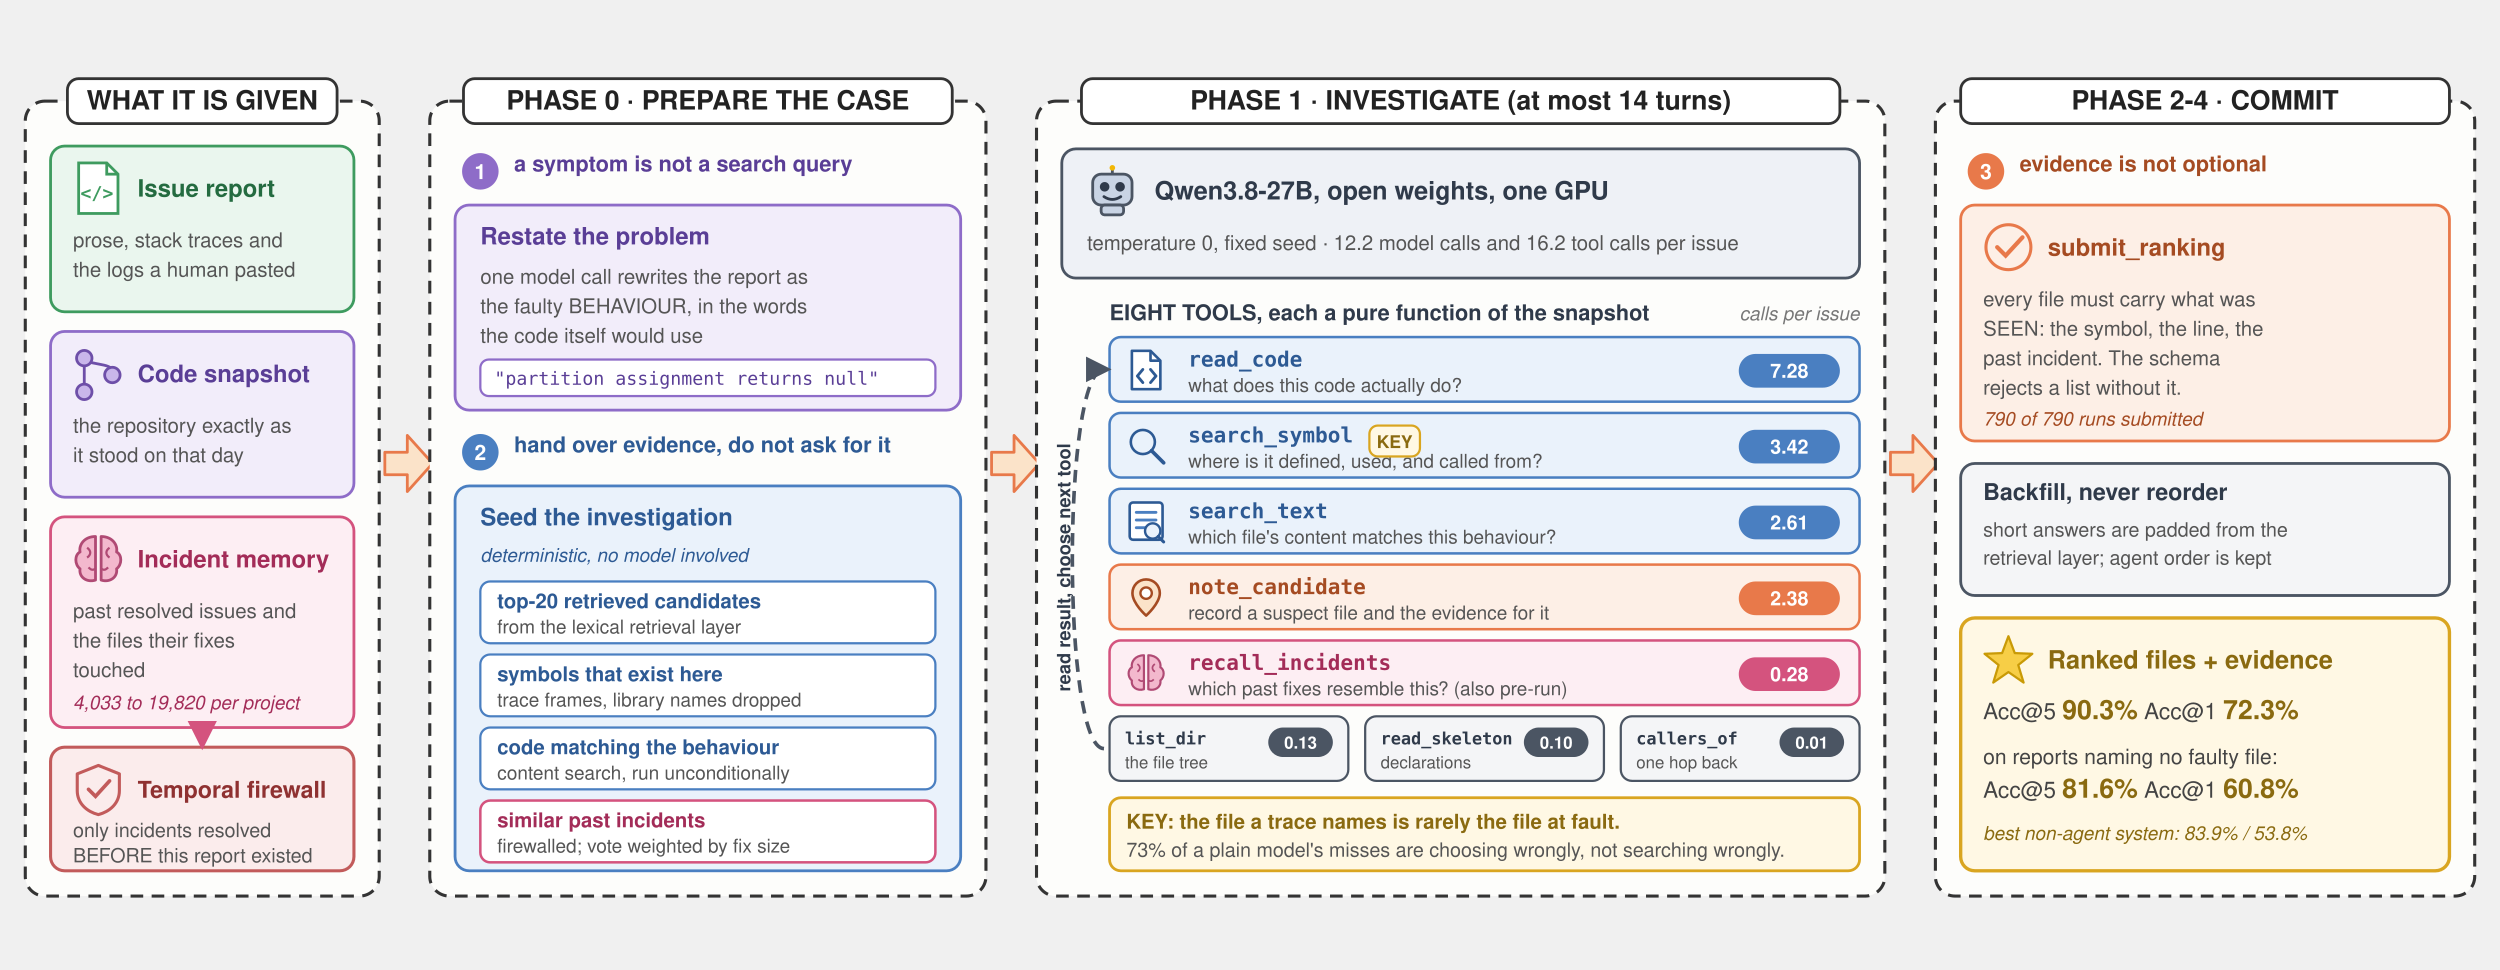
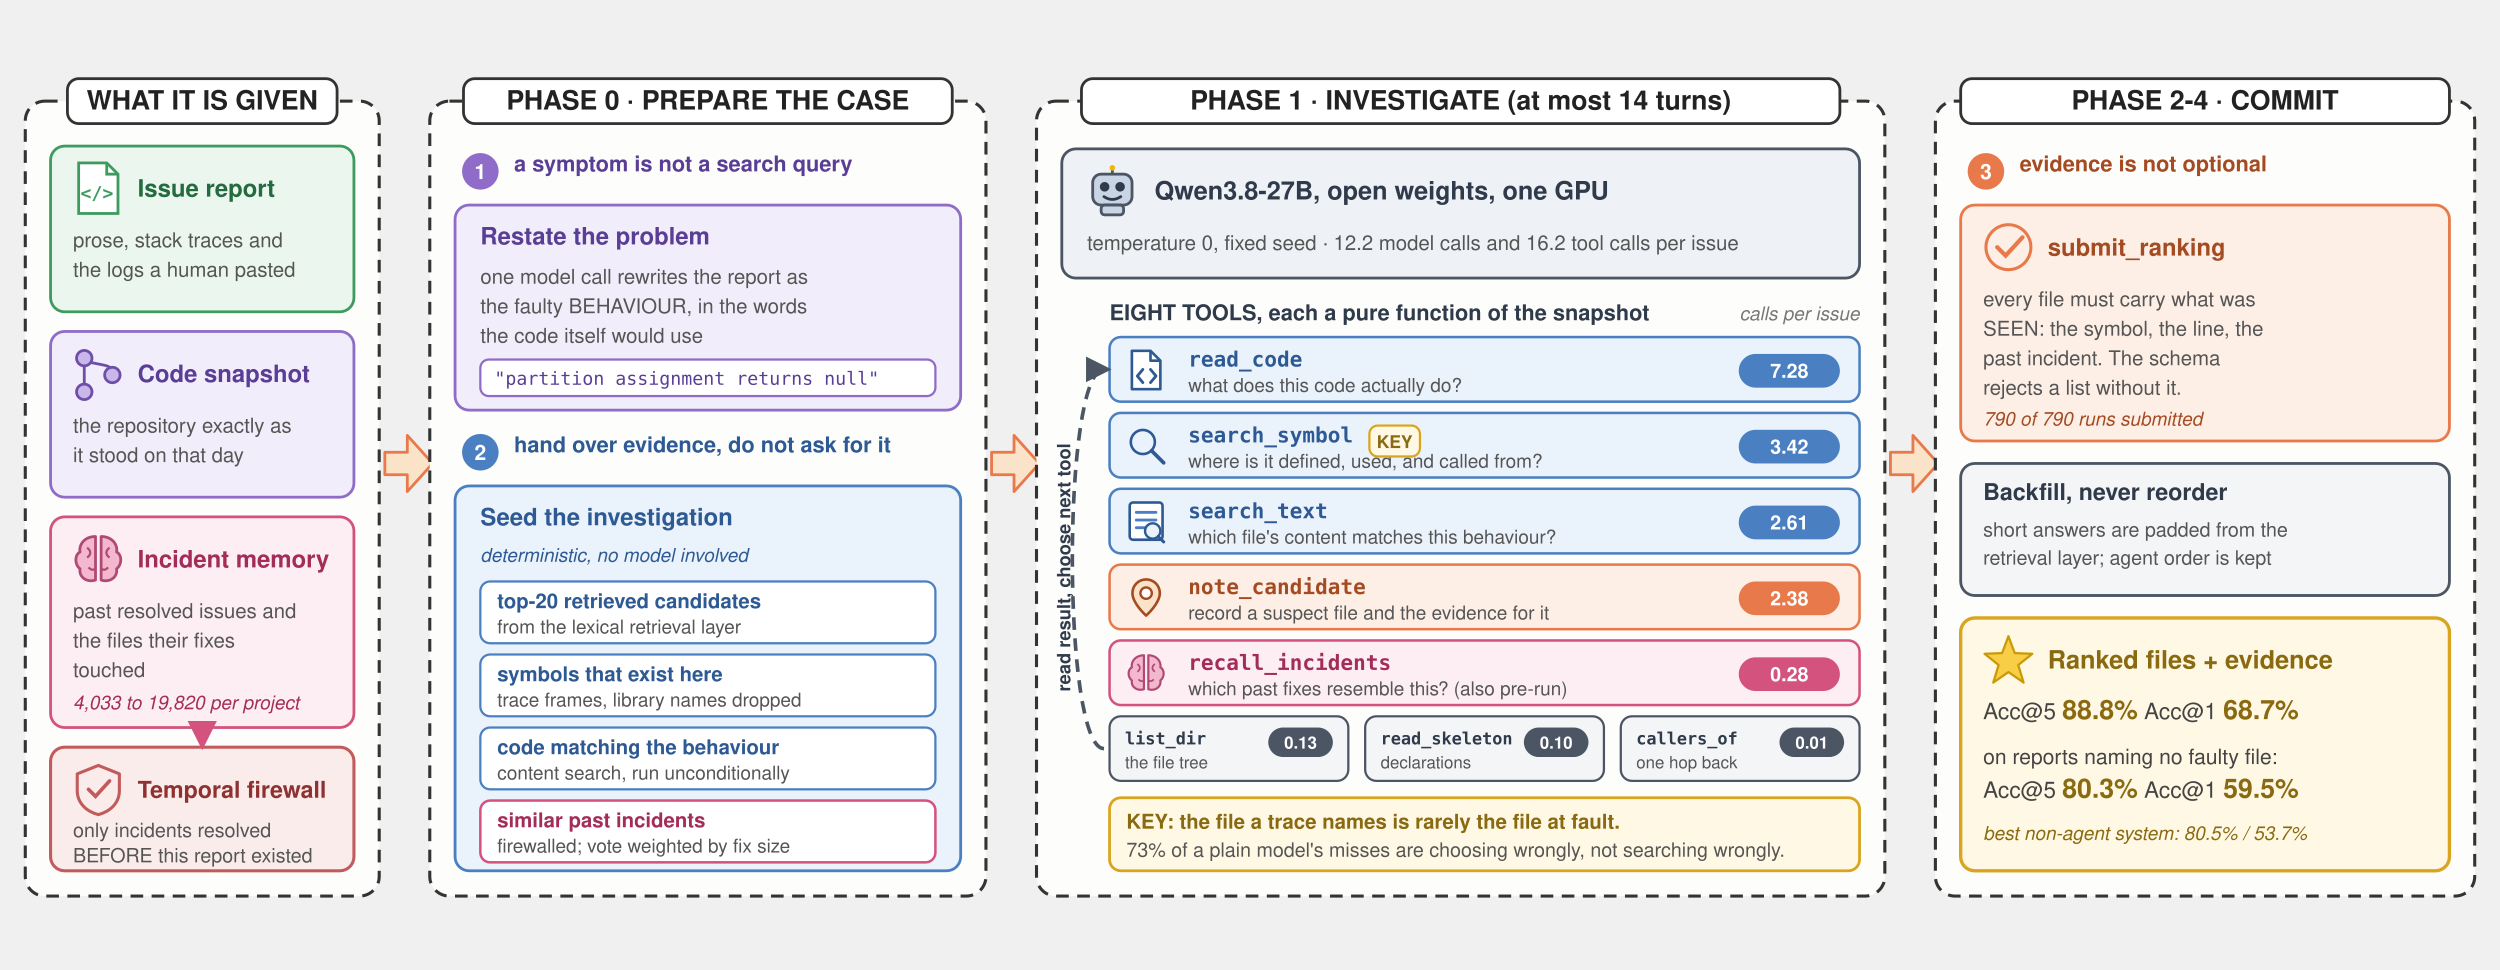
<svg xmlns="http://www.w3.org/2000/svg" viewBox="0 0 1780 690" font-family="Helvetica, Arial, sans-serif">
  <defs>
    <g id="i-doc">
      <path d="M4,0 h20 l8,8 v28 h-28 z" fill="#FFFFFF" stroke="#3E9B5F" stroke-width="2" />
      <path d="M24,0 v8 h8" fill="none" stroke="#3E9B5F" stroke-width="2" />
      <text x="17" y="26" font-size="13" font-weight="bold" fill="#3E9B5F" text-anchor="middle" font-family="monospace">&lt;/&gt;</text>
    </g>
    <g id="i-git">
      <circle cx="8" cy="7" r="5.5" fill="#C9B6EA" stroke="#6E4FA8" stroke-width="2" />
      <circle cx="8" cy="31" r="5.5" fill="#C9B6EA" stroke="#6E4FA8" stroke-width="2" />
      <circle cx="28" cy="19" r="5.5" fill="#C9B6EA" stroke="#6E4FA8" stroke-width="2" />
      <path d="M8,12.5 v13 M12,10 C22,12 24,12 27,14" fill="none" stroke="#6E4FA8" stroke-width="2" />
    </g>
    <g id="i-brain">
      <path d="M16,2 C8,2 4,8 5,13 C1,15 1,22 5,25 C4,31 10,35 16,33 L16,2 Z" fill="#F3B8CD" stroke="#B04A74" stroke-width="2" stroke-linejoin="round" />
      <path d="M20,2 C28,2 32,8 31,13 C35,15 35,22 31,25 C32,31 26,35 20,33 L20,2 Z" fill="#F3B8CD" stroke="#B04A74" stroke-width="2" stroke-linejoin="round" />
      <path d="M10,10 c3,2 3,5 0,7 M26,10 c-3,2 -3,5 0,7 M11,24 c2,2 3,2 5,1 M25,24 c-2,2 -3,2 -5,1" fill="none" stroke="#B04A74" stroke-width="1.6" />
    </g>
    <g id="i-robot">
      <line x1="18" y1="6" x2="18" y2="1" stroke="#4B5563" stroke-width="2" />
      <circle cx="18" cy="1.5" r="2" fill="#F2B705" />
      <rect x="4" y="6" width="28" height="22" rx="6" fill="#C9D4E4" stroke="#4B5563" stroke-width="2" />
      <circle cx="12.5" cy="15" r="3.4" fill="#2F3A4A" />
      <circle cx="23.5" cy="15" r="3.4" fill="#2F3A4A" />
      <path d="M12,22 q6,4 12,0" fill="none" stroke="#2F3A4A" stroke-width="2" stroke-linecap="round" />
      <rect x="10" y="28" width="16" height="7" rx="2.5" fill="#C9D4E4" stroke="#4B5563" stroke-width="2" />
    </g>
    <g id="i-star">
      <polygon points="18,1 22.5,13 35,13.5 25,21.5 28.8,34 18,26.5 7.2,34 11,21.5 1,13.5 13.5,13" fill="#F7CE46" stroke="#C99A06" stroke-width="1.6" stroke-linejoin="round" />
    </g>
    <g id="i-shield">
      <path d="M18,1 L33,7 v12 c0,9 -7,15 -15,17 C10,34 3,28 3,19 V7 Z" fill="#FBECEC" stroke="#C25B5B" stroke-width="2.2" stroke-linejoin="round" />
      <path d="M11,18 l5,5 l10,-11" fill="none" stroke="#C25B5B" stroke-width="2.6" stroke-linecap="round" />
    </g>
    <g id="i-magnify">
      <circle cx="15" cy="15" r="11" fill="#EAF2FB" stroke="#2D5A94" stroke-width="2.4" />
      <line x1="23" y1="23" x2="34" y2="34" stroke="#2D5A94" stroke-width="3.4" stroke-linecap="round" />
    </g>
    <g id="i-check">
      <circle cx="18" cy="18" r="16" fill="#FDEFE6" stroke="#E8794A" stroke-width="2.2" />
      <path d="M10,18 l6,6 l12,-13" fill="none" stroke="#E8794A" stroke-width="3" stroke-linecap="round" />
    </g>
    <g id="i-codefile">
      <path d="M5,1 h17 l9,9 v26 h-26 z" fill="#FFFFFF" stroke="#2D5A94" stroke-width="2.4" stroke-linejoin="round" />
      <path d="M22,1 v9 h9" fill="none" stroke="#2D5A94" stroke-width="2.4" stroke-linejoin="round" />
      <polyline points="15,18 10,24 15,30" fill="none" stroke="#2D5A94" stroke-width="2.6" stroke-linecap="round" stroke-linejoin="round" />
      <polyline points="22,18 27,24 22,30" fill="none" stroke="#2D5A94" stroke-width="2.6" stroke-linecap="round" stroke-linejoin="round" />
    </g>
    <g id="i-textlines">
      <rect x="3" y="1" width="30" height="34" rx="3" fill="#FFFFFF" stroke="#2D5A94" stroke-width="2.4" />
      <g stroke="#4A7FC1" stroke-width="2.6" stroke-linecap="round">
        <line x1="9" y1="10" x2="27" y2="10" />
        <line x1="9" y1="17" x2="27" y2="17" />
        <line x1="9" y1="24" x2="21" y2="24" />
      </g>
      <circle cx="24" cy="27" r="7" fill="#EAF2FB" stroke="#2D5A94" stroke-width="2.2" />
      <line x1="29" y1="32" x2="34" y2="37" stroke="#2D5A94" stroke-width="2.8" stroke-linecap="round" />
    </g>
    <g id="i-pin">
      <path d="M18,2 C11,2 5.5,7.5 5.5,14.5 C5.5,24 18,35 18,35 C18,35 30.5,24 30.5,14.5 C30.5,7.5 25,2 18,2 Z" fill="#FBE3C9" stroke="#A54B22" stroke-width="2.4" stroke-linejoin="round" />
      <circle cx="18" cy="14.5" r="5.2" fill="#FFFFFF" stroke="#A54B22" stroke-width="2.2" />
    </g>
    <marker id="m-orange" viewBox="0 0 10 10" refX="7" refY="5" markerWidth="7" markerHeight="7" orient="auto-start-reverse">
      <path d="M0,0 L10,5 L0,10 z" fill="#E8794A" />
    </marker>
    <marker id="m-pink" viewBox="0 0 10 10" refX="8" refY="5" markerWidth="8" markerHeight="8" orient="auto-start-reverse">
      <path d="M0,0 L10,5 L0,10 z" fill="#D4537E" />
    </marker>
    <marker id="m-gray" viewBox="0 0 10 10" refX="7" refY="5" markerWidth="7" markerHeight="7" orient="auto-start-reverse">
      <path d="M0,0 L10,5 L0,10 z" fill="#4B5563" />
    </marker>
  </defs>
  <rect x="18" y="72" width="252" height="566" rx="14" fill="#FDFDFB" stroke="#333" stroke-width="2.2" stroke-dasharray="9 6" />
  <rect x="48" y="56" width="192" height="32" rx="8" fill="#FFF" stroke="#333" stroke-width="2" />
  <text x="144" y="78" font-size="19" font-weight="bold" text-anchor="middle" fill="#222">WHAT IT IS GIVEN</text>
  <rect x="36" y="104" width="216" height="118" rx="10" fill="#EAF6EE" stroke="#3E9B5F" stroke-width="2" />
  <use href="#i-doc" x="52" y="116" />
  <text x="98" y="140" font-size="17" font-weight="bold" fill="#246B40">Issue report</text>
  <text x="52" y="176" font-size="14.5" fill="#555">prose, stack traces and</text>
  <text x="52" y="197" font-size="14.5" fill="#555">the logs a human pasted</text>
  <rect x="36" y="236" width="216" height="118" rx="10" fill="#F2EDFA" stroke="#8E6CC8" stroke-width="2" />
  <use href="#i-git" x="52" y="248" />
  <text x="98" y="272" font-size="17" font-weight="bold" fill="#5A3E96">Code snapshot</text>
  <text x="52" y="308" font-size="14.5" fill="#555">the repository exactly as</text>
  <text x="52" y="329" font-size="14.5" fill="#555">it stood on that day</text>
  <rect x="36" y="368" width="216" height="150" rx="10" fill="#FDEEF3" stroke="#D4537E" stroke-width="2" />
  <use href="#i-brain" x="52" y="380" />
  <text x="98" y="404" font-size="17" font-weight="bold" fill="#A32C58">Incident memory</text>
  <text x="52" y="440" font-size="14.5" fill="#555">past resolved issues and</text>
  <text x="52" y="461" font-size="14.5" fill="#555">the files their fixes</text>
  <text x="52" y="482" font-size="14.5" fill="#555">touched</text>
  <text x="52" y="505" font-size="13.5" font-style="italic" fill="#A32C58">4,033 to 19,820 per project</text>
  <rect x="36" y="532" width="216" height="88" rx="10" fill="#FBECEC" stroke="#C25B5B" stroke-width="2.2" />
  <use href="#i-shield" x="52" y="544" />
  <text x="98" y="568" font-size="16.5" font-weight="bold" fill="#8F3131">Temporal firewall</text>
  <text x="52" y="596" font-size="14" fill="#555">only incidents resolved</text>
  <text x="52" y="614" font-size="14" fill="#555">BEFORE this report existed</text>
  <line x1="144" y1="518" x2="144" y2="530" stroke="#C25B5B" stroke-width="2.6" marker-end="url(#m-pink)" />
  <polygon points="274,322 290,322 290,310 308,330 290,350 290,338 274,338" fill="#FBE3C9" stroke="#E8794A" stroke-width="2" stroke-linejoin="round" />
  <rect x="306" y="72" width="396" height="566" rx="14" fill="#FDFDFB" stroke="#333" stroke-width="2.2" stroke-dasharray="9 6" />
  <rect x="330" y="56" width="348" height="32" rx="8" fill="#FFF" stroke="#333" stroke-width="2" />
  <text x="504" y="78" font-size="19" font-weight="bold" text-anchor="middle" fill="#222">PHASE 0 · PREPARE THE CASE</text>
  <circle cx="342" cy="122" r="13" fill="#8E6CC8" />
  <text x="342" y="127.5" font-size="15" font-weight="bold" fill="#FFF" text-anchor="middle">1</text>
  <rect x="324" y="146" width="360" height="146" rx="10" fill="#F2EDFA" stroke="#8E6CC8" stroke-width="2" />
  <text x="342" y="174" font-size="17" font-weight="bold" fill="#5A3E96">Restate the problem</text>
  <text x="342" y="202" font-size="14.5" fill="#555">one model call rewrites the report as</text>
  <text x="342" y="223" font-size="14.5" fill="#555">the faulty BEHAVIOUR, in the words</text>
  <text x="342" y="244" font-size="14.5" fill="#555">the code itself would use</text>
  <rect x="342" y="256" width="324" height="26" rx="6" fill="#FFF" stroke="#8E6CC8" stroke-width="1.6" />
  <text x="352" y="274" font-size="13" font-family="monospace" fill="#5A3E96">"partition assignment returns null"</text>
  <text x="366" y="122" font-size="15.5" font-weight="bold" fill="#5A3E96">a symptom is not a search query</text>
  <circle cx="342" cy="322" r="13" fill="#4A7FC1" />
  <text x="342" y="327.5" font-size="15" font-weight="bold" fill="#FFF" text-anchor="middle">2</text>
  <text x="366" y="322" font-size="15.5" font-weight="bold" fill="#2D5A94">hand over evidence, do not ask for it</text>
  <rect x="324" y="346" width="360" height="274" rx="10" fill="#EAF2FB" stroke="#4A7FC1" stroke-width="2" />
  <text x="342" y="374" font-size="17" font-weight="bold" fill="#2D5A94">Seed the investigation</text>
  <text x="342" y="400" font-size="13.5" font-style="italic" fill="#2D5A94">deterministic, no model involved</text>
  <rect x="342" y="414" width="324" height="44" rx="7" fill="#FFF" stroke="#4A7FC1" stroke-width="1.6" />
  <text x="354" y="433" font-size="14.5" font-weight="bold" fill="#2D5A94">top-20 retrieved candidates</text>
  <text x="354" y="451" font-size="13.5" fill="#555">from the lexical retrieval layer</text>
  <rect x="342" y="466" width="324" height="44" rx="7" fill="#FFF" stroke="#4A7FC1" stroke-width="1.6" />
  <text x="354" y="485" font-size="14.5" font-weight="bold" fill="#2D5A94">symbols that exist here</text>
  <text x="354" y="503" font-size="13.5" fill="#555">trace frames, library names dropped</text>
  <rect x="342" y="518" width="324" height="44" rx="7" fill="#FFF" stroke="#4A7FC1" stroke-width="1.6" />
  <text x="354" y="537" font-size="14.5" font-weight="bold" fill="#2D5A94">code matching the behaviour</text>
  <text x="354" y="555" font-size="13.5" fill="#555">content search, run unconditionally</text>
  <rect x="342" y="570" width="324" height="44" rx="7" fill="#FFF" stroke="#D4537E" stroke-width="1.8" />
  <text x="354" y="589" font-size="14.5" font-weight="bold" fill="#A32C58">similar past incidents</text>
  <text x="354" y="607" font-size="13.5" fill="#555">firewalled; vote weighted by fix size</text>
  <polygon points="706,322 722,322 722,310 740,330 722,350 722,338 706,338" fill="#FBE3C9" stroke="#E8794A" stroke-width="2" stroke-linejoin="round" />
  <rect x="738" y="72" width="604" height="566" rx="14" fill="#FDFDFB" stroke="#333" stroke-width="2.2" stroke-dasharray="9 6" />
  <rect x="770" y="56" width="540" height="32" rx="8" fill="#FFF" stroke="#333" stroke-width="2" />
  <text x="1040" y="78" font-size="19" font-weight="bold" text-anchor="middle" fill="#222">PHASE 1 · INVESTIGATE  (at most 14 turns)</text>
  <rect x="756" y="106" width="568" height="92" rx="10" fill="#EEF1F6" stroke="#4B5563" stroke-width="2" />
  <use href="#i-robot" x="774" y="118" />
  <text x="822" y="142" font-size="18" font-weight="bold" fill="#2F3A4A">Qwen3.8-27B, open weights, one GPU</text>
  <text x="774" y="178" font-size="14.5" fill="#555">temperature 0, fixed seed · 12.2 model calls and 16.2 tool calls per issue</text>
  <text x="790" y="228" font-size="15.5" font-weight="bold" fill="#2F3A4A">EIGHT TOOLS, each a pure function of the snapshot</text>
  <text x="1324" y="228" font-size="13.5" font-style="italic" text-anchor="end" fill="#777">calls per issue</text>
  <rect x="790" y="240" width="534" height="46" rx="8" fill="#EAF2FB" stroke="#4A7FC1" stroke-width="1.8" />
  <g transform="translate(802,249) scale(0.78)">
    <use href="#i-codefile" />
  </g>
  <text x="846" y="261" font-size="15" font-weight="bold" font-family="monospace" fill="#2D5A94">read_code</text>
  <text x="846" y="279" font-size="13.5" fill="#555">what does this code actually do?</text>
  <rect x="1238" y="252" width="72" height="24" rx="12" fill="#4A7FC1" />
  <text x="1274" y="269" font-size="14" font-weight="bold" fill="#FFF" text-anchor="middle">7.28</text>
  <rect x="790" y="294" width="534" height="46" rx="8" fill="#EAF2FB" stroke="#4A7FC1" stroke-width="1.8" />
  <g transform="translate(802,303) scale(0.78)">
    <use href="#i-magnify" />
  </g>
  <text x="846" y="315" font-size="15" font-weight="bold" font-family="monospace" fill="#2D5A94">search_symbol</text>
  <text x="846" y="333" font-size="13.5" fill="#555">where is it defined, used, and called from?</text>
  <rect x="1238" y="306" width="72" height="24" rx="12" fill="#4A7FC1" />
  <text x="1274" y="323" font-size="14" font-weight="bold" fill="#FFF" text-anchor="middle">3.42</text>
  <rect x="975" y="303" width="36" height="22" rx="6" fill="#FFF8E4" stroke="#D9A520" stroke-width="1.6" />
  <text x="993" y="319" font-size="12.5" font-weight="bold" fill="#8A6A10" text-anchor="middle">KEY</text>
  <rect x="790" y="348" width="534" height="46" rx="8" fill="#EAF2FB" stroke="#4A7FC1" stroke-width="1.8" />
  <g transform="translate(802,357) scale(0.78)">
    <use href="#i-textlines" />
  </g>
  <text x="846" y="369" font-size="15" font-weight="bold" font-family="monospace" fill="#2D5A94">search_text</text>
  <text x="846" y="387" font-size="13.5" fill="#555">which file's content matches this behaviour?</text>
  <rect x="1238" y="360" width="72" height="24" rx="12" fill="#4A7FC1" />
  <text x="1274" y="377" font-size="14" font-weight="bold" fill="#FFF" text-anchor="middle">2.61</text>
  <rect x="790" y="402" width="534" height="46" rx="8" fill="#FDEFE6" stroke="#E8794A" stroke-width="1.8" />
  <g transform="translate(802,411) scale(0.78)">
    <use href="#i-pin" />
  </g>
  <text x="846" y="423" font-size="15" font-weight="bold" font-family="monospace" fill="#A54B22">note_candidate</text>
  <text x="846" y="441" font-size="13.5" fill="#555">record a suspect file and the evidence for it</text>
  <rect x="1238" y="414" width="72" height="24" rx="12" fill="#E8794A" />
  <text x="1274" y="431" font-size="14" font-weight="bold" fill="#FFF" text-anchor="middle">2.38</text>
  <rect x="790" y="456" width="534" height="46" rx="8" fill="#FDEEF3" stroke="#D4537E" stroke-width="1.8" />
  <g transform="translate(802,465) scale(0.78)">
    <use href="#i-brain" />
  </g>
  <text x="846" y="477" font-size="15" font-weight="bold" font-family="monospace" fill="#A32C58">recall_incidents</text>
  <text x="846" y="495" font-size="13.5" fill="#555">which past fixes resemble this? (also pre-run)</text>
  <rect x="1238" y="468" width="72" height="24" rx="12" fill="#D4537E" />
  <text x="1274" y="485" font-size="14" font-weight="bold" fill="#FFF" text-anchor="middle">0.28</text>
  <rect x="790" y="510" width="170" height="46" rx="8" fill="#F4F5F7" stroke="#4B5563" stroke-width="1.6" />
  <text x="801" y="530" font-size="12" font-weight="bold" font-family="monospace" fill="#2F3A4A">list_dir</text>
  <text x="801" y="547" font-size="12" fill="#555">the file tree</text>
  <rect x="903" y="518" width="46" height="21" rx="10.5" fill="#4B5563" />
  <text x="926" y="533" font-size="12" font-weight="bold" fill="#FFF" text-anchor="middle">0.13</text>
  <rect x="972" y="510" width="170" height="46" rx="8" fill="#F4F5F7" stroke="#4B5563" stroke-width="1.6" />
  <text x="983" y="530" font-size="12" font-weight="bold" font-family="monospace" fill="#2F3A4A">read_skeleton</text>
  <text x="983" y="547" font-size="12" fill="#555">declarations</text>
  <rect x="1085" y="518" width="46" height="21" rx="10.5" fill="#4B5563" />
  <text x="1108" y="533" font-size="12" font-weight="bold" fill="#FFF" text-anchor="middle">0.10</text>
  <rect x="1154" y="510" width="170" height="46" rx="8" fill="#F4F5F7" stroke="#4B5563" stroke-width="1.6" />
  <text x="1165" y="530" font-size="12" font-weight="bold" font-family="monospace" fill="#2F3A4A">callers_of</text>
  <text x="1165" y="547" font-size="12" fill="#555">one hop back</text>
  <rect x="1267" y="518" width="46" height="21" rx="10.5" fill="#4B5563" />
  <text x="1290" y="533" font-size="12" font-weight="bold" fill="#FFF" text-anchor="middle">0.01</text>
  <rect x="790" y="568" width="534" height="52" rx="8" fill="#FFF8E4" stroke="#D9A520" stroke-width="2" />
  <text x="802" y="590" font-size="14.5" font-weight="bold" fill="#8A6A10">KEY: the file a trace names is rarely the file at fault.</text>
  <text x="802" y="610" font-size="14" fill="#555">73% of a plain model's misses are choosing wrongly, not searching wrongly.</text>
  <path d="M786,533 C756,533 756,263 786,263" fill="none" stroke="#4B5563" stroke-width="2.6" stroke-dasharray="9 6" marker-end="url(#m-gray)" />
  <text x="762" y="404" font-size="13" font-weight="bold" fill="#2F3A4A" text-anchor="middle" transform="rotate(-90 762 404)">read result, choose next tool</text>
  <polygon points="1346,322 1362,322 1362,310 1380,330 1362,350 1362,338 1346,338" fill="#FBE3C9" stroke="#E8794A" stroke-width="2" stroke-linejoin="round" />
  <rect x="1378" y="72" width="384" height="566" rx="14" fill="#FDFDFB" stroke="#333" stroke-width="2.2" stroke-dasharray="9 6" />
  <rect x="1396" y="56" width="348" height="32" rx="8" fill="#FFF" stroke="#333" stroke-width="2" />
  <text x="1570" y="78" font-size="19" font-weight="bold" text-anchor="middle" fill="#222">PHASE 2-4 · COMMIT</text>
  <circle cx="1414" cy="122" r="13" fill="#E8794A" />
  <text x="1414" y="127.5" font-size="15" font-weight="bold" fill="#FFF" text-anchor="middle">3</text>
  <text x="1438" y="122" font-size="15.5" font-weight="bold" fill="#A54B22">evidence is not optional</text>
  <rect x="1396" y="146" width="348" height="168" rx="10" fill="#FDEFE6" stroke="#E8794A" stroke-width="2" />
  <use href="#i-check" x="1412" y="158" />
  <text x="1458" y="182" font-size="17" font-weight="bold" fill="#A54B22">submit_ranking</text>
  <text x="1412" y="218" font-size="14.5" fill="#555">every file must carry what was</text>
  <text x="1412" y="239" font-size="14.5" fill="#555">SEEN: the symbol, the line, the</text>
  <text x="1412" y="260" font-size="14.5" fill="#555">past incident. The schema</text>
  <text x="1412" y="281" font-size="14.5" fill="#555">rejects a list without it.</text>
  <text x="1412" y="303" font-size="13.5" font-style="italic" fill="#A54B22">790 of 790 runs submitted</text>
  <rect x="1396" y="330" width="348" height="94" rx="10" fill="#F4F5F7" stroke="#4B5563" stroke-width="2" />
  <text x="1412" y="356" font-size="16.5" font-weight="bold" fill="#2F3A4A">Backfill, never reorder</text>
  <text x="1412" y="382" font-size="14" fill="#555">short answers are padded from the</text>
  <text x="1412" y="402" font-size="14" fill="#555">retrieval layer; agent order is kept</text>
  <rect x="1396" y="440" width="348" height="180" rx="10" fill="#FFF8E4" stroke="#D9A520" stroke-width="2.4" />
  <use href="#i-star" x="1412" y="452" />
  <text x="1458" y="476" font-size="18" font-weight="bold" fill="#8A6A10">Ranked files + evidence</text>
-   <text x="1412" y="512" font-size="16" fill="#444">Acc@5 <tspan font-weight="bold" font-size="19" fill="#8A6A10">90.3%</tspan>   Acc@1 <tspan font-weight="bold" font-size="19" fill="#8A6A10">72.3%</tspan>
+   <text x="1412" y="512" font-size="16" fill="#444">Acc@5 <tspan font-weight="bold" font-size="19" fill="#8A6A10">88.8%</tspan>   Acc@1 <tspan font-weight="bold" font-size="19" fill="#8A6A10">68.7%</tspan>
  </text>
  <text x="1412" y="544" font-size="15" fill="#444">on reports naming no faulty file:</text>
-   <text x="1412" y="568" font-size="16" fill="#444">Acc@5 <tspan font-weight="bold" font-size="19" fill="#8A6A10">81.6%</tspan>   Acc@1 <tspan font-weight="bold" font-size="19" fill="#8A6A10">60.8%</tspan>
+   <text x="1412" y="568" font-size="16" fill="#444">Acc@5 <tspan font-weight="bold" font-size="19" fill="#8A6A10">80.3%</tspan>   Acc@1 <tspan font-weight="bold" font-size="19" fill="#8A6A10">59.5%</tspan>
  </text>
-   <text x="1412" y="598" font-size="13.5" font-style="italic" fill="#8A6A10">best non-agent system: 83.9% / 53.8%</text>
+   <text x="1412" y="598" font-size="13.5" font-style="italic" fill="#8A6A10">best non-agent system: 80.5% / 53.7%</text>
</svg>
